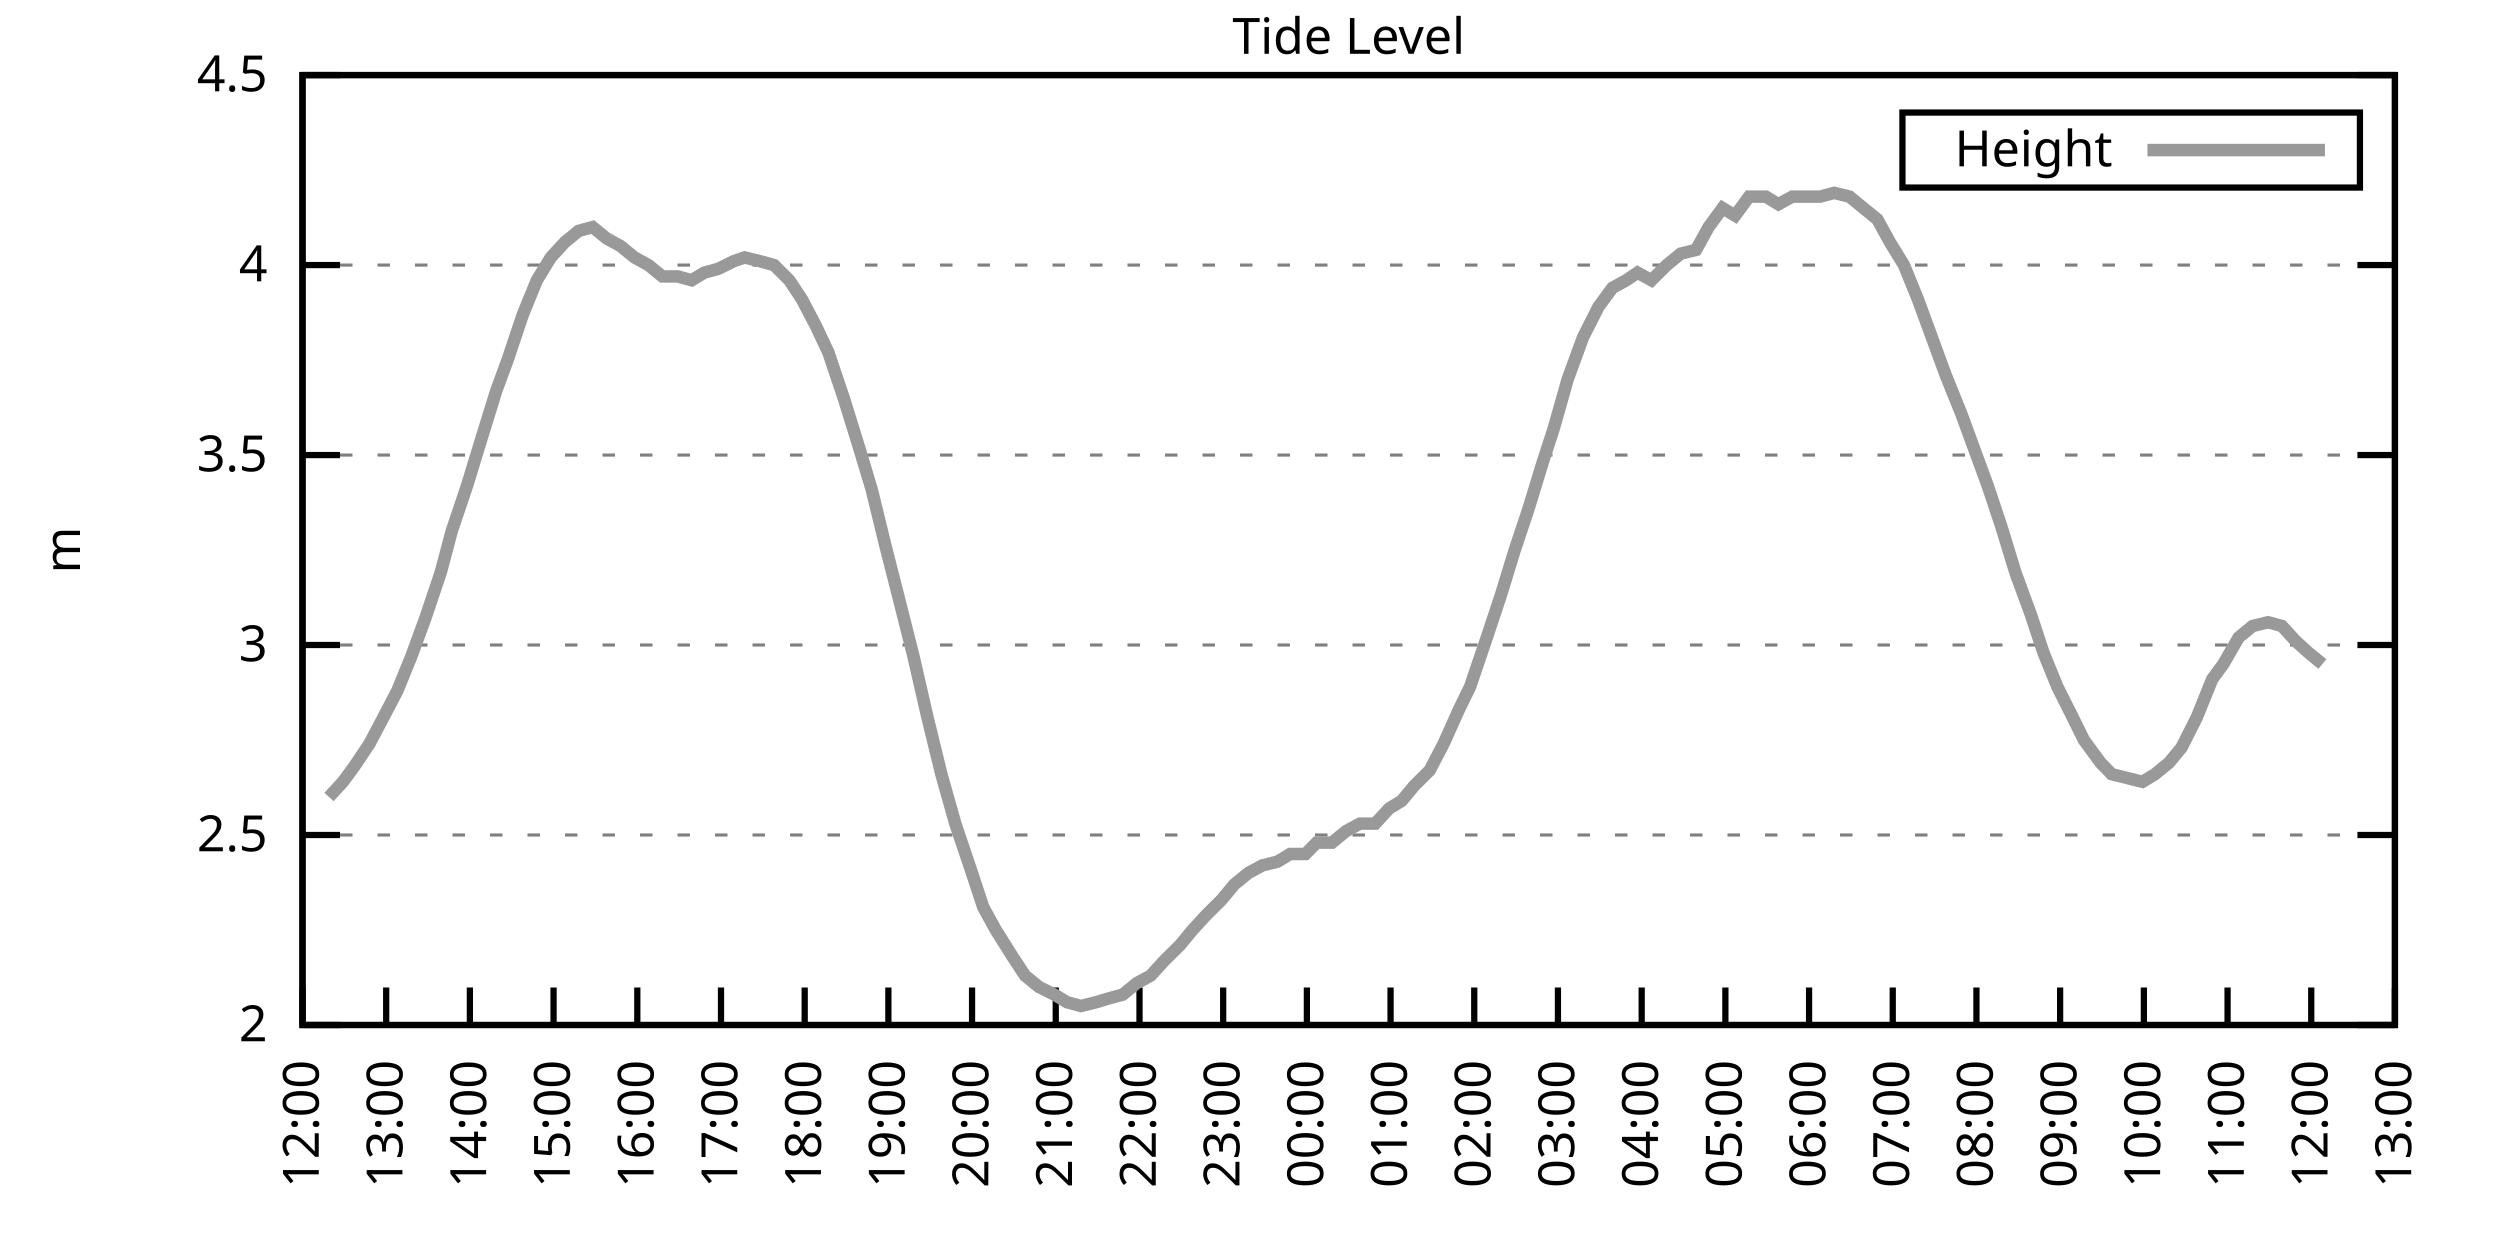
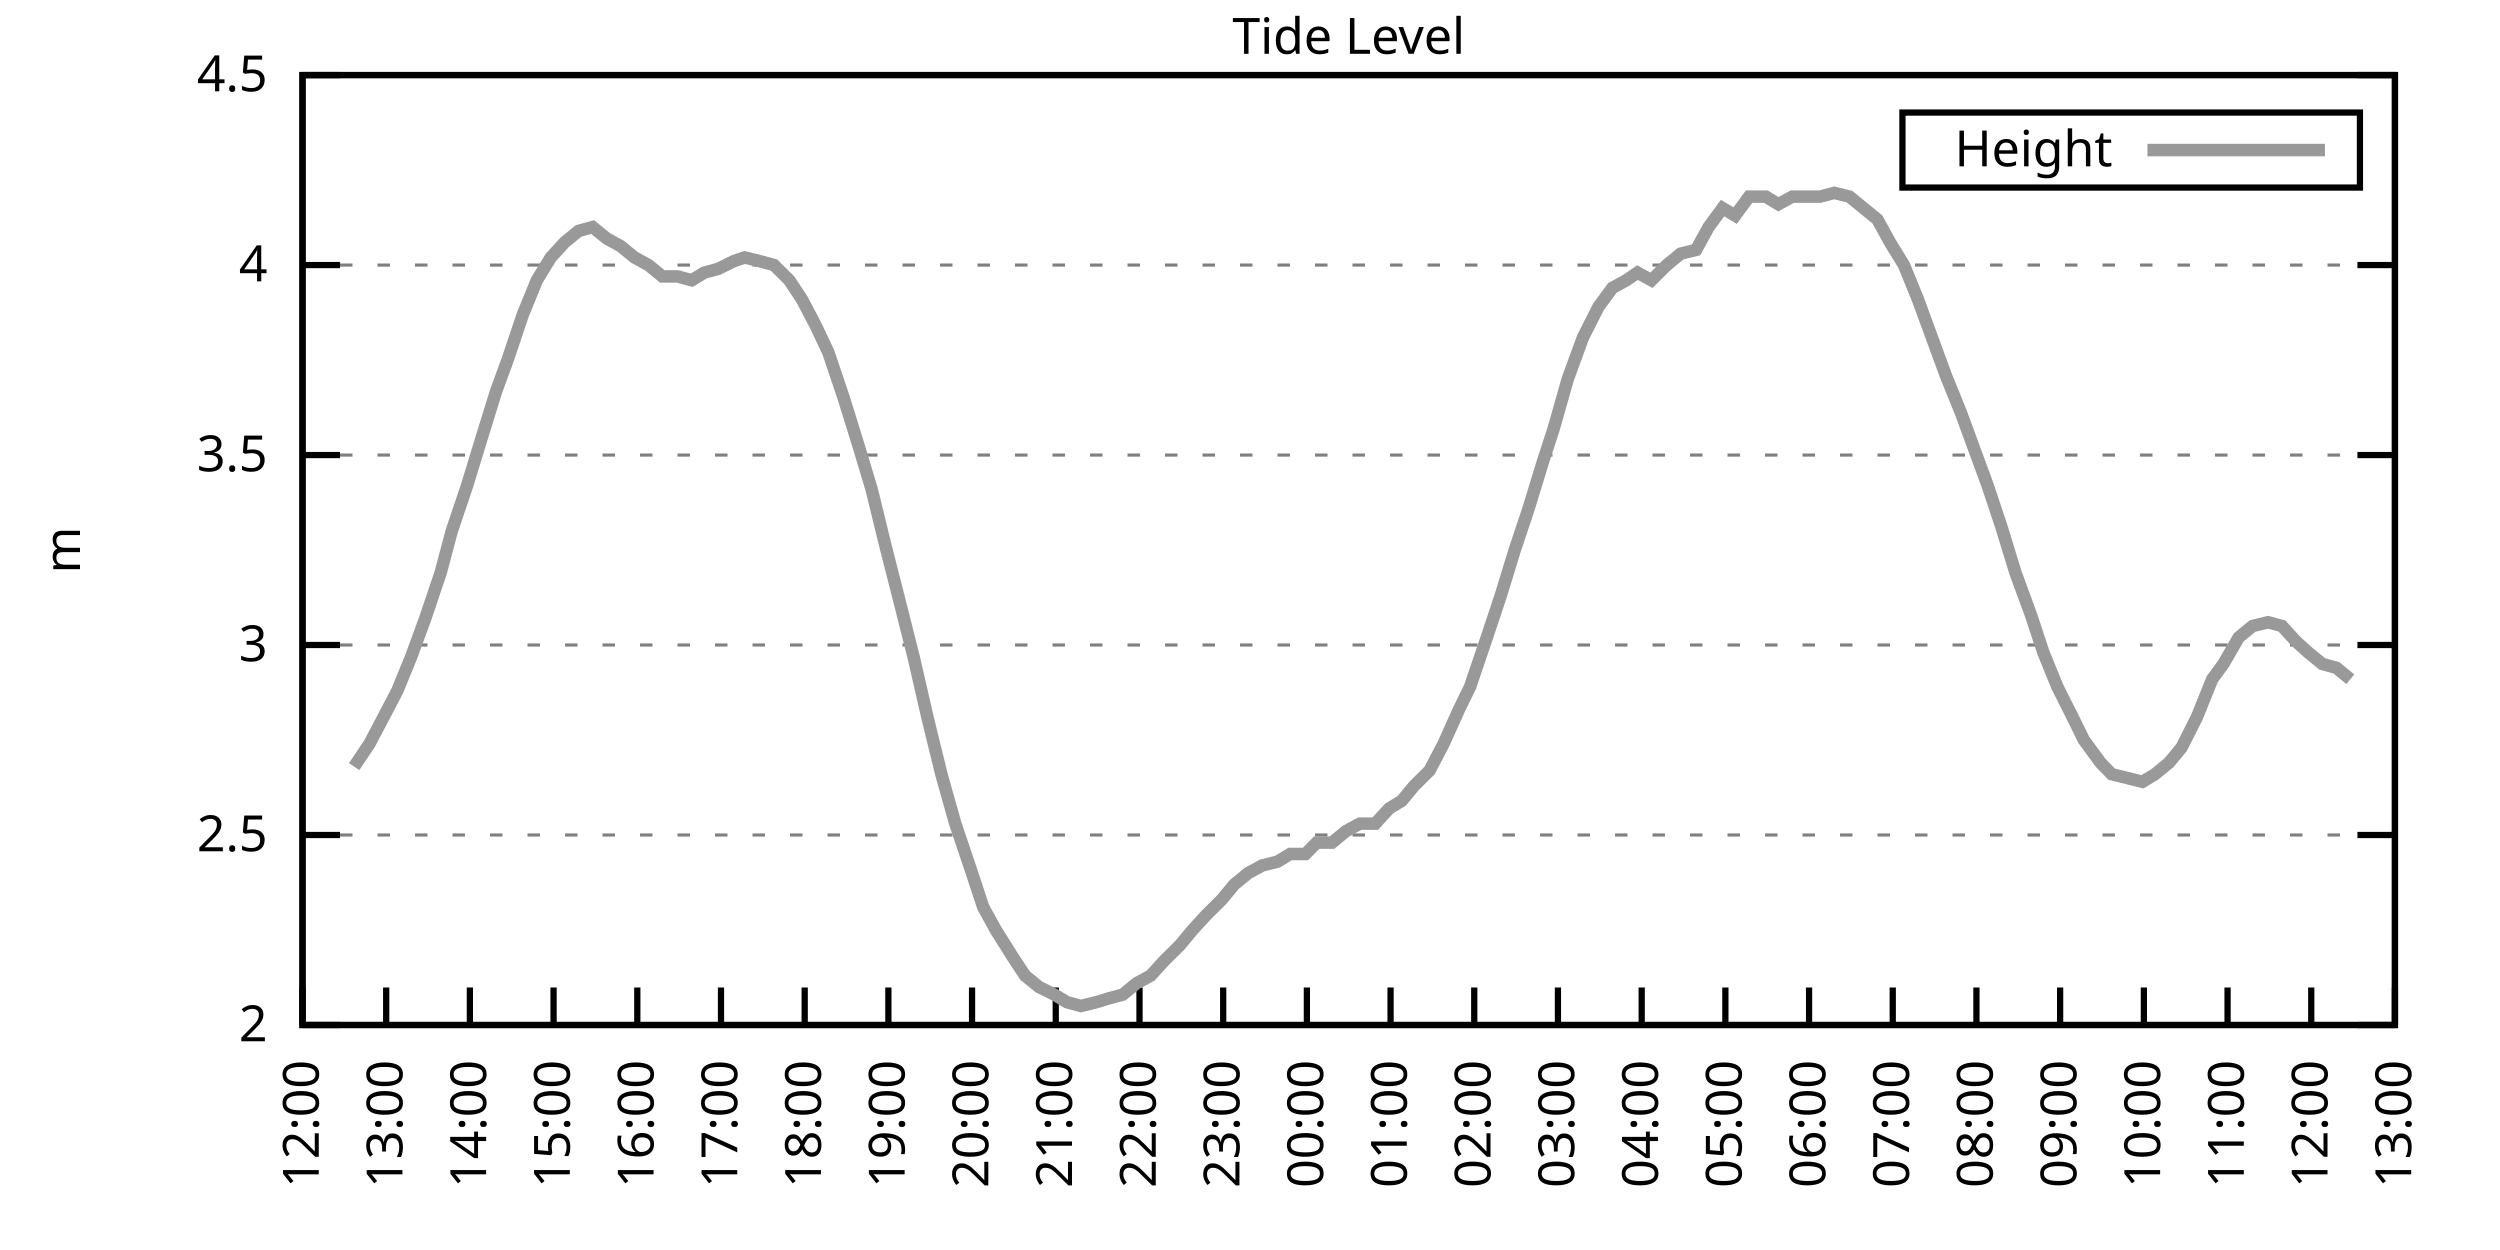
<svg xmlns="http://www.w3.org/2000/svg" xmlns:xlink="http://www.w3.org/1999/xlink" width="400" height="200" viewBox="0 0 400 200">
  <g id="gnuplot_canvas">
    <rect x="0" y="0" width="400" height="200" fill="none" />
    <defs>
      <circle id="gpDot" r="0.5" stroke-width="0.5" stroke="currentColor" />
      <path id="gpPt0" stroke-width="0.333" stroke="currentColor" d="M-1,0 h2 M0,-1 v2" />
      <path id="gpPt1" stroke-width="0.333" stroke="currentColor" d="M-1,-1 L1,1 M1,-1 L-1,1" />
      <path id="gpPt2" stroke-width="0.333" stroke="currentColor" d="M-1,0 L1,0 M0,-1 L0,1 M-1,-1 L1,1 M-1,1 L1,-1" />
      <rect id="gpPt3" stroke-width="0.333" stroke="currentColor" x="-1" y="-1" width="2" height="2" />
      <rect id="gpPt4" stroke-width="0.333" stroke="currentColor" fill="currentColor" x="-1" y="-1" width="2" height="2" />
      <circle id="gpPt5" stroke-width="0.333" stroke="currentColor" cx="0" cy="0" r="1" />
      <use xlink:href="#gpPt5" id="gpPt6" fill="currentColor" stroke="none" />
      <path id="gpPt7" stroke-width="0.333" stroke="currentColor" d="M0,-1.33 L-1.33,0.67 L1.33,0.67 z" />
      <use xlink:href="#gpPt7" id="gpPt8" fill="currentColor" stroke="none" />
      <use xlink:href="#gpPt7" id="gpPt9" stroke="currentColor" transform="rotate(180)" />
      <use xlink:href="#gpPt9" id="gpPt10" fill="currentColor" stroke="none" />
      <use xlink:href="#gpPt3" id="gpPt11" stroke="currentColor" transform="rotate(45)" />
      <use xlink:href="#gpPt11" id="gpPt12" fill="currentColor" stroke="none" />
      <path id="gpPt13" stroke-width="0.333" stroke="currentColor" d="M0,1.330 L1.265,0.411 L0.782,-1.067 L-0.782,-1.076 L-1.265,0.411 z" />
      <use xlink:href="#gpPt13" id="gpPt14" fill="currentColor" stroke="none" />
      <filter id="textbox" filterUnits="objectBoundingBox" x="0" y="0" height="1" width="1">
        <feFlood flood-color="white" flood-opacity="1" result="bgnd" />
        <feComposite in="SourceGraphic" in2="bgnd" operator="atop" />
      </filter>
      <filter id="greybox" filterUnits="objectBoundingBox" x="0" y="0" height="1" width="1">
        <feFlood flood-color="lightgrey" flood-opacity="1" result="grey" />
        <feComposite in="SourceGraphic" in2="grey" operator="atop" />
      </filter>
    </defs>
    <g fill="none" color="white" stroke="currentColor" stroke-width="1.00" stroke-linecap="butt" stroke-linejoin="miter">
</g>
    <g fill="none" color="black" stroke="currentColor" stroke-width="1.00" stroke-linecap="butt" stroke-linejoin="miter">
      <g stroke="none" shape-rendering="crispEdges">
        <polygon fill="rgb(255, 255, 255)" points="48.40,164.00 383.18,164.00 383.18,12.02 48.40,12.02 " />
      </g>
    </g>
    <g fill="none" color="black" stroke="currentColor" stroke-width="1.00" stroke-linecap="butt" stroke-linejoin="miter">
</g>
    <g fill="none" color="black" stroke="black" stroke-width="0.50" stroke-linecap="butt" stroke-linejoin="miter">
</g>
    <g fill="none" color="gray" stroke="currentColor" stroke-width="0.50" stroke-linecap="butt" stroke-linejoin="miter">
      <path stroke="gray" stroke-dasharray="2,4" class="gridline" d="M48.40,164.00 L383.19,164.00  " />
    </g>
    <g fill="none" color="gray" stroke="gray" stroke-width="1.00" stroke-linecap="butt" stroke-linejoin="miter">
</g>
    <g fill="none" color="black" stroke="currentColor" stroke-width="1.00" stroke-linecap="butt" stroke-linejoin="miter">
      <path stroke="black" d="M48.40,164.00 L54.40,164.00 M383.19,164.00 L377.19,164.00  " />
      <g transform="translate(42.80,166.60)" stroke="none" fill="black" font-family="Sans" font-size="8.00" text-anchor="end">
        <text>
          <tspan font-family="Sans"> 2</tspan>
        </text>
      </g>
    </g>
    <g fill="none" color="black" stroke="currentColor" stroke-width="1.00" stroke-linecap="butt" stroke-linejoin="miter">
</g>
    <g fill="none" color="black" stroke="black" stroke-width="0.50" stroke-linecap="butt" stroke-linejoin="miter">
</g>
    <g fill="none" color="gray" stroke="currentColor" stroke-width="0.50" stroke-linecap="butt" stroke-linejoin="miter">
      <path stroke="gray" stroke-dasharray="2,4" class="gridline" d="M48.40,133.60 L383.19,133.60  " />
    </g>
    <g fill="none" color="gray" stroke="gray" stroke-width="1.00" stroke-linecap="butt" stroke-linejoin="miter">
</g>
    <g fill="none" color="black" stroke="currentColor" stroke-width="1.00" stroke-linecap="butt" stroke-linejoin="miter">
      <path stroke="black" d="M48.40,133.60 L54.40,133.60 M383.19,133.60 L377.19,133.60  " />
      <g transform="translate(42.80,136.20)" stroke="none" fill="black" font-family="Sans" font-size="8.00" text-anchor="end">
        <text>
          <tspan font-family="Sans"> 2.5</tspan>
        </text>
      </g>
    </g>
    <g fill="none" color="black" stroke="currentColor" stroke-width="1.00" stroke-linecap="butt" stroke-linejoin="miter">
</g>
    <g fill="none" color="black" stroke="black" stroke-width="0.50" stroke-linecap="butt" stroke-linejoin="miter">
</g>
    <g fill="none" color="gray" stroke="currentColor" stroke-width="0.50" stroke-linecap="butt" stroke-linejoin="miter">
      <path stroke="gray" stroke-dasharray="2,4" class="gridline" d="M48.40,103.20 L383.19,103.20  " />
    </g>
    <g fill="none" color="gray" stroke="gray" stroke-width="1.00" stroke-linecap="butt" stroke-linejoin="miter">
</g>
    <g fill="none" color="black" stroke="currentColor" stroke-width="1.00" stroke-linecap="butt" stroke-linejoin="miter">
      <path stroke="black" d="M48.40,103.20 L54.40,103.20 M383.19,103.20 L377.19,103.20  " />
      <g transform="translate(42.80,105.80)" stroke="none" fill="black" font-family="Sans" font-size="8.00" text-anchor="end">
        <text>
          <tspan font-family="Sans"> 3</tspan>
        </text>
      </g>
    </g>
    <g fill="none" color="black" stroke="currentColor" stroke-width="1.00" stroke-linecap="butt" stroke-linejoin="miter">
</g>
    <g fill="none" color="black" stroke="black" stroke-width="0.50" stroke-linecap="butt" stroke-linejoin="miter">
</g>
    <g fill="none" color="gray" stroke="currentColor" stroke-width="0.50" stroke-linecap="butt" stroke-linejoin="miter">
      <path stroke="gray" stroke-dasharray="2,4" class="gridline" d="M48.40,72.81 L383.19,72.81  " />
    </g>
    <g fill="none" color="gray" stroke="gray" stroke-width="1.00" stroke-linecap="butt" stroke-linejoin="miter">
</g>
    <g fill="none" color="black" stroke="currentColor" stroke-width="1.00" stroke-linecap="butt" stroke-linejoin="miter">
      <path stroke="black" d="M48.40,72.81 L54.40,72.81 M383.19,72.81 L377.19,72.81  " />
      <g transform="translate(42.80,75.41)" stroke="none" fill="black" font-family="Sans" font-size="8.00" text-anchor="end">
        <text>
          <tspan font-family="Sans"> 3.5</tspan>
        </text>
      </g>
    </g>
    <g fill="none" color="black" stroke="currentColor" stroke-width="1.00" stroke-linecap="butt" stroke-linejoin="miter">
</g>
    <g fill="none" color="black" stroke="black" stroke-width="0.50" stroke-linecap="butt" stroke-linejoin="miter">
</g>
    <g fill="none" color="gray" stroke="currentColor" stroke-width="0.50" stroke-linecap="butt" stroke-linejoin="miter">
      <path stroke="gray" stroke-dasharray="2,4" class="gridline" d="M48.40,42.41 L383.19,42.41  " />
    </g>
    <g fill="none" color="gray" stroke="gray" stroke-width="1.00" stroke-linecap="butt" stroke-linejoin="miter">
</g>
    <g fill="none" color="black" stroke="currentColor" stroke-width="1.00" stroke-linecap="butt" stroke-linejoin="miter">
      <path stroke="black" d="M48.40,42.41 L54.40,42.41 M383.19,42.41 L377.19,42.41  " />
      <g transform="translate(42.80,45.01)" stroke="none" fill="black" font-family="Sans" font-size="8.00" text-anchor="end">
        <text>
          <tspan font-family="Sans"> 4</tspan>
        </text>
      </g>
    </g>
    <g fill="none" color="black" stroke="currentColor" stroke-width="1.00" stroke-linecap="butt" stroke-linejoin="miter">
</g>
    <g fill="none" color="black" stroke="black" stroke-width="0.50" stroke-linecap="butt" stroke-linejoin="miter">
</g>
    <g fill="none" color="gray" stroke="currentColor" stroke-width="0.50" stroke-linecap="butt" stroke-linejoin="miter">
      <path stroke="gray" stroke-dasharray="2,4" class="gridline" d="M48.40,12.01 L383.19,12.01  " />
    </g>
    <g fill="none" color="gray" stroke="gray" stroke-width="1.00" stroke-linecap="butt" stroke-linejoin="miter">
</g>
    <g fill="none" color="black" stroke="currentColor" stroke-width="1.00" stroke-linecap="butt" stroke-linejoin="miter">
      <path stroke="black" d="M48.40,12.01 L54.40,12.01 M383.19,12.01 L377.19,12.01  " />
      <g transform="translate(42.80,14.61)" stroke="none" fill="black" font-family="Sans" font-size="8.00" text-anchor="end">
        <text>
          <tspan font-family="Sans"> 4.5</tspan>
        </text>
      </g>
    </g>
    <g fill="none" color="black" stroke="currentColor" stroke-width="1.00" stroke-linecap="butt" stroke-linejoin="miter">
      <path stroke="black" d="M48.40,164.00 L48.40,158.00  " />
      <g transform="translate(51.00,169.60) rotate(270.00)" stroke="none" fill="black" font-family="Sans" font-size="8.00" text-anchor="end">
        <text>
          <tspan font-family="Sans">12:00</tspan>
        </text>
      </g>
    </g>
    <g fill="none" color="black" stroke="currentColor" stroke-width="1.00" stroke-linecap="butt" stroke-linejoin="miter">
      <path stroke="black" d="M61.79,164.00 L61.79,158.00  " />
      <g transform="translate(64.39,169.60) rotate(270.00)" stroke="none" fill="black" font-family="Sans" font-size="8.00" text-anchor="end">
        <text>
          <tspan font-family="Sans">13:00</tspan>
        </text>
      </g>
    </g>
    <g fill="none" color="black" stroke="currentColor" stroke-width="1.00" stroke-linecap="butt" stroke-linejoin="miter">
      <path stroke="black" d="M75.18,164.00 L75.18,158.00  " />
      <g transform="translate(77.78,169.60) rotate(270.00)" stroke="none" fill="black" font-family="Sans" font-size="8.00" text-anchor="end">
        <text>
          <tspan font-family="Sans">14:00</tspan>
        </text>
      </g>
    </g>
    <g fill="none" color="black" stroke="currentColor" stroke-width="1.00" stroke-linecap="butt" stroke-linejoin="miter">
      <path stroke="black" d="M88.57,164.00 L88.57,158.00  " />
      <g transform="translate(91.17,169.60) rotate(270.00)" stroke="none" fill="black" font-family="Sans" font-size="8.00" text-anchor="end">
        <text>
          <tspan font-family="Sans">15:00</tspan>
        </text>
      </g>
    </g>
    <g fill="none" color="black" stroke="currentColor" stroke-width="1.00" stroke-linecap="butt" stroke-linejoin="miter">
      <path stroke="black" d="M101.97,164.00 L101.97,158.00  " />
      <g transform="translate(104.57,169.60) rotate(270.00)" stroke="none" fill="black" font-family="Sans" font-size="8.00" text-anchor="end">
        <text>
          <tspan font-family="Sans">16:00</tspan>
        </text>
      </g>
    </g>
    <g fill="none" color="black" stroke="currentColor" stroke-width="1.00" stroke-linecap="butt" stroke-linejoin="miter">
      <path stroke="black" d="M115.36,164.00 L115.36,158.00  " />
      <g transform="translate(117.96,169.60) rotate(270.00)" stroke="none" fill="black" font-family="Sans" font-size="8.00" text-anchor="end">
        <text>
          <tspan font-family="Sans">17:00</tspan>
        </text>
      </g>
    </g>
    <g fill="none" color="black" stroke="currentColor" stroke-width="1.00" stroke-linecap="butt" stroke-linejoin="miter">
      <path stroke="black" d="M128.75,164.00 L128.75,158.00  " />
      <g transform="translate(131.35,169.60) rotate(270.00)" stroke="none" fill="black" font-family="Sans" font-size="8.00" text-anchor="end">
        <text>
          <tspan font-family="Sans">18:00</tspan>
        </text>
      </g>
    </g>
    <g fill="none" color="black" stroke="currentColor" stroke-width="1.00" stroke-linecap="butt" stroke-linejoin="miter">
      <path stroke="black" d="M142.14,164.00 L142.14,158.00  " />
      <g transform="translate(144.74,169.60) rotate(270.00)" stroke="none" fill="black" font-family="Sans" font-size="8.00" text-anchor="end">
        <text>
          <tspan font-family="Sans">19:00</tspan>
        </text>
      </g>
    </g>
    <g fill="none" color="black" stroke="currentColor" stroke-width="1.00" stroke-linecap="butt" stroke-linejoin="miter">
      <path stroke="black" d="M155.53,164.00 L155.53,158.00  " />
      <g transform="translate(158.13,169.60) rotate(270.00)" stroke="none" fill="black" font-family="Sans" font-size="8.00" text-anchor="end">
        <text>
          <tspan font-family="Sans">20:00</tspan>
        </text>
      </g>
    </g>
    <g fill="none" color="black" stroke="currentColor" stroke-width="1.00" stroke-linecap="butt" stroke-linejoin="miter">
      <path stroke="black" d="M168.92,164.00 L168.92,158.00  " />
      <g transform="translate(171.52,169.60) rotate(270.00)" stroke="none" fill="black" font-family="Sans" font-size="8.00" text-anchor="end">
        <text>
          <tspan font-family="Sans">21:00</tspan>
        </text>
      </g>
    </g>
    <g fill="none" color="black" stroke="currentColor" stroke-width="1.00" stroke-linecap="butt" stroke-linejoin="miter">
      <path stroke="black" d="M182.32,164.00 L182.32,158.00  " />
      <g transform="translate(184.92,169.60) rotate(270.00)" stroke="none" fill="black" font-family="Sans" font-size="8.00" text-anchor="end">
        <text>
          <tspan font-family="Sans">22:00</tspan>
        </text>
      </g>
    </g>
    <g fill="none" color="black" stroke="currentColor" stroke-width="1.00" stroke-linecap="butt" stroke-linejoin="miter">
      <path stroke="black" d="M195.71,164.00 L195.71,158.00  " />
      <g transform="translate(198.31,169.60) rotate(270.00)" stroke="none" fill="black" font-family="Sans" font-size="8.00" text-anchor="end">
        <text>
          <tspan font-family="Sans">23:00</tspan>
        </text>
      </g>
    </g>
    <g fill="none" color="black" stroke="currentColor" stroke-width="1.00" stroke-linecap="butt" stroke-linejoin="miter">
      <path stroke="black" d="M209.10,164.00 L209.10,158.00  " />
      <g transform="translate(211.70,169.60) rotate(270.00)" stroke="none" fill="black" font-family="Sans" font-size="8.00" text-anchor="end">
        <text>
          <tspan font-family="Sans">00:00</tspan>
        </text>
      </g>
    </g>
    <g fill="none" color="black" stroke="currentColor" stroke-width="1.00" stroke-linecap="butt" stroke-linejoin="miter">
      <path stroke="black" d="M222.49,164.00 L222.49,158.00  " />
      <g transform="translate(225.09,169.60) rotate(270.00)" stroke="none" fill="black" font-family="Sans" font-size="8.00" text-anchor="end">
        <text>
          <tspan font-family="Sans">01:00</tspan>
        </text>
      </g>
    </g>
    <g fill="none" color="black" stroke="currentColor" stroke-width="1.00" stroke-linecap="butt" stroke-linejoin="miter">
      <path stroke="black" d="M235.88,164.00 L235.88,158.00  " />
      <g transform="translate(238.48,169.60) rotate(270.00)" stroke="none" fill="black" font-family="Sans" font-size="8.00" text-anchor="end">
        <text>
          <tspan font-family="Sans">02:00</tspan>
        </text>
      </g>
    </g>
    <g fill="none" color="black" stroke="currentColor" stroke-width="1.00" stroke-linecap="butt" stroke-linejoin="miter">
      <path stroke="black" d="M249.27,164.00 L249.27,158.00  " />
      <g transform="translate(251.87,169.60) rotate(270.00)" stroke="none" fill="black" font-family="Sans" font-size="8.00" text-anchor="end">
        <text>
          <tspan font-family="Sans">03:00</tspan>
        </text>
      </g>
    </g>
    <g fill="none" color="black" stroke="currentColor" stroke-width="1.00" stroke-linecap="butt" stroke-linejoin="miter">
      <path stroke="black" d="M262.67,164.00 L262.67,158.00  " />
      <g transform="translate(265.27,169.60) rotate(270.00)" stroke="none" fill="black" font-family="Sans" font-size="8.00" text-anchor="end">
        <text>
          <tspan font-family="Sans">04:00</tspan>
        </text>
      </g>
    </g>
    <g fill="none" color="black" stroke="currentColor" stroke-width="1.00" stroke-linecap="butt" stroke-linejoin="miter">
      <path stroke="black" d="M276.06,164.00 L276.06,158.00  " />
      <g transform="translate(278.66,169.60) rotate(270.00)" stroke="none" fill="black" font-family="Sans" font-size="8.00" text-anchor="end">
        <text>
          <tspan font-family="Sans">05:00</tspan>
        </text>
      </g>
    </g>
    <g fill="none" color="black" stroke="currentColor" stroke-width="1.00" stroke-linecap="butt" stroke-linejoin="miter">
      <path stroke="black" d="M289.45,164.00 L289.45,158.00  " />
      <g transform="translate(292.05,169.60) rotate(270.00)" stroke="none" fill="black" font-family="Sans" font-size="8.00" text-anchor="end">
        <text>
          <tspan font-family="Sans">06:00</tspan>
        </text>
      </g>
    </g>
    <g fill="none" color="black" stroke="currentColor" stroke-width="1.00" stroke-linecap="butt" stroke-linejoin="miter">
      <path stroke="black" d="M302.84,164.00 L302.84,158.00  " />
      <g transform="translate(305.44,169.60) rotate(270.00)" stroke="none" fill="black" font-family="Sans" font-size="8.00" text-anchor="end">
        <text>
          <tspan font-family="Sans">07:00</tspan>
        </text>
      </g>
    </g>
    <g fill="none" color="black" stroke="currentColor" stroke-width="1.00" stroke-linecap="butt" stroke-linejoin="miter">
      <path stroke="black" d="M316.23,164.00 L316.23,158.00  " />
      <g transform="translate(318.83,169.60) rotate(270.00)" stroke="none" fill="black" font-family="Sans" font-size="8.00" text-anchor="end">
        <text>
          <tspan font-family="Sans">08:00</tspan>
        </text>
      </g>
    </g>
    <g fill="none" color="black" stroke="currentColor" stroke-width="1.00" stroke-linecap="butt" stroke-linejoin="miter">
      <path stroke="black" d="M329.62,164.00 L329.62,158.00  " />
      <g transform="translate(332.22,169.60) rotate(270.00)" stroke="none" fill="black" font-family="Sans" font-size="8.00" text-anchor="end">
        <text>
          <tspan font-family="Sans">09:00</tspan>
        </text>
      </g>
    </g>
    <g fill="none" color="black" stroke="currentColor" stroke-width="1.00" stroke-linecap="butt" stroke-linejoin="miter">
      <path stroke="black" d="M343.02,164.00 L343.02,158.00  " />
      <g transform="translate(345.62,169.60) rotate(270.00)" stroke="none" fill="black" font-family="Sans" font-size="8.00" text-anchor="end">
        <text>
          <tspan font-family="Sans">10:00</tspan>
        </text>
      </g>
    </g>
    <g fill="none" color="black" stroke="currentColor" stroke-width="1.00" stroke-linecap="butt" stroke-linejoin="miter">
      <path stroke="black" d="M356.41,164.00 L356.41,158.00  " />
      <g transform="translate(359.01,169.60) rotate(270.00)" stroke="none" fill="black" font-family="Sans" font-size="8.00" text-anchor="end">
        <text>
          <tspan font-family="Sans">11:00</tspan>
        </text>
      </g>
    </g>
    <g fill="none" color="black" stroke="currentColor" stroke-width="1.00" stroke-linecap="butt" stroke-linejoin="miter">
      <path stroke="black" d="M369.80,164.00 L369.80,158.00  " />
      <g transform="translate(372.40,169.60) rotate(270.00)" stroke="none" fill="black" font-family="Sans" font-size="8.00" text-anchor="end">
        <text>
          <tspan font-family="Sans">12:00</tspan>
        </text>
      </g>
    </g>
    <g fill="none" color="black" stroke="currentColor" stroke-width="1.00" stroke-linecap="butt" stroke-linejoin="miter">
      <path stroke="black" d="M383.19,164.00 L383.19,158.00  " />
      <g transform="translate(385.79,169.60) rotate(270.00)" stroke="none" fill="black" font-family="Sans" font-size="8.00" text-anchor="end">
        <text>
          <tspan font-family="Sans">13:00</tspan>
        </text>
      </g>
    </g>
    <g fill="none" color="black" stroke="currentColor" stroke-width="1.00" stroke-linecap="butt" stroke-linejoin="miter">
</g>
    <g fill="none" color="black" stroke="currentColor" stroke-width="1.00" stroke-linecap="butt" stroke-linejoin="miter">
      <path stroke="black" d="M48.40,12.01 L48.40,164.00 L383.19,164.00 L383.19,12.01 L48.40,12.01 Z  " />
    </g>
    <g fill="none" color="black" stroke="currentColor" stroke-width="1.00" stroke-linecap="butt" stroke-linejoin="miter">
</g>
    <g fill="none" color="black" stroke="currentColor" stroke-width="1.00" stroke-linecap="butt" stroke-linejoin="miter">
      <path stroke="black" d="M304.39,30.01 L304.39,18.01 L377.59,18.01 L377.59,30.01 L304.39,30.01 Z  " />
    </g>
    <g id="Tide_level_plot_1">
      <g fill="none" color="white" stroke="black" stroke-width="2.00" stroke-linecap="butt" stroke-linejoin="miter">
</g>
      <g fill="none" color="black" stroke="currentColor" stroke-width="2.00" stroke-linecap="butt" stroke-linejoin="miter">
        <g transform="translate(337.99,26.61)" stroke="none" fill="black" font-family="Sans" font-size="8.00" text-anchor="end">
          <text>
            <tspan font-family="Sans">Height</tspan>
          </text>
        </g>
      </g>
      <g fill="none" color="black" stroke="currentColor" stroke-width="2.00" stroke-linecap="butt" stroke-linejoin="miter">
-         <path stroke="rgb(153, 153, 153)" d="M343.59,24.01 L371.99,24.01 M52.64,127.52 L54.87,125.09 L56.66,122.66 L59.11,119.01 L61.35,114.76 L63.58,110.50   L65.81,105.03 L68.04,98.95 L70.50,91.65 L72.28,84.97 L74.74,77.67 L76.97,70.37 L79.42,62.47 L81.21,57.61   L83.66,50.31 L85.90,44.84 L88.13,41.19 L90.36,38.76 L92.59,36.94 L94.82,36.33 L97.06,38.15 L99.29,39.37   L101.52,41.19 L103.75,42.41 L105.98,44.23 L108.44,44.23 L110.67,44.84 L112.68,43.62 L114.91,43.02 L117.37,41.80   L119.15,41.19 L121.61,41.80 L123.84,42.41 L126.29,44.84 L128.30,47.88 L130.54,52.14 L132.54,56.39 L135.00,63.69   L137.45,71.59 L139.46,78.28 L141.69,87.40 L143.70,95.30 L146.16,105.03 L148.39,114.76 L150.62,123.87 L152.85,131.78   L155.31,139.07 L157.32,145.15 L159.33,148.80 L162.01,153.06 L164.01,156.10 L166.25,157.92 L168.70,159.14 L170.71,160.35   L172.94,160.96 L175.40,160.35 L177.41,159.74 L179.64,159.14 L181.87,157.31 L184.10,156.10 L186.33,153.66 L188.79,151.23   L190.80,148.80 L193.03,146.37 L195.48,143.94 L197.49,141.51 L199.73,139.68 L201.96,138.47 L204.41,137.86 L206.42,136.64   L208.88,136.64 L210.66,134.82 L213.12,134.82 L215.35,132.99 L217.58,131.78 L220.04,131.78 L222.27,129.35 L224.28,128.13   L226.29,125.70 L228.74,123.27 L230.97,119.01 L233.43,113.54 L235.21,109.89 L237.89,101.99 L240.12,95.30 L242.36,88.00   L244.59,81.32 L246.82,74.02 L248.60,68.55 L250.84,60.65 L253.29,53.96 L255.75,49.10 L257.98,46.06 L260.21,44.84   L262.00,43.62 L264.23,44.84 L266.68,42.41 L268.92,40.58 L271.37,39.98 L273.38,36.33 L275.61,33.29 L277.62,34.50   L279.85,31.46 L282.53,31.46 L284.54,32.68 L286.77,31.46 L289.23,31.46 L291.23,31.46 L293.47,30.86 L295.92,31.46   L298.15,33.29 L300.39,35.11 L302.39,38.76 L304.63,42.41 L306.86,47.88 L309.09,53.96 L311.32,60.04 L313.78,66.12   L316.01,72.20 L318.02,77.67 L320.25,84.36 L322.48,91.65 L324.94,98.34 L326.95,104.42 L329.18,109.89 L331.63,114.76   L333.42,118.40 L336.10,122.05 L337.88,123.87 L340.34,124.48 L342.79,125.09 L344.80,123.87 L347.03,122.05 L349.04,119.62   L351.50,114.76 L353.95,108.68 L355.74,106.24 L358.19,101.99 L360.42,100.16 L362.88,99.56 L365.11,100.16 L367.34,102.60   L369.35,104.42 L371.58,106.24  " />
+         <path stroke="rgb(153, 153, 153)" d="M343.59,24.01 L371.99,24.01 M56.66,122.66 L59.11,119.01 L61.35,114.76 L63.58,110.50 L65.81,105.03 L68.04,98.95   L70.50,91.65 L72.28,84.97 L74.74,77.67 L76.97,70.37 L79.42,62.47 L81.21,57.61 L83.66,50.31 L85.90,44.84   L88.13,41.19 L90.36,38.76 L92.59,36.94 L94.82,36.33 L97.06,38.15 L99.29,39.37 L101.52,41.19 L103.75,42.41   L105.98,44.23 L108.44,44.23 L110.67,44.84 L112.68,43.62 L114.91,43.02 L117.37,41.80 L119.15,41.19 L121.61,41.80   L123.84,42.41 L126.29,44.84 L128.30,47.88 L130.54,52.14 L132.54,56.39 L135.00,63.69 L137.45,71.59 L139.46,78.28   L141.69,87.40 L143.70,95.30 L146.16,105.03 L148.39,114.76 L150.62,123.87 L152.85,131.78 L155.31,139.07 L157.32,145.15   L159.33,148.80 L162.01,153.06 L164.01,156.10 L166.25,157.92 L168.70,159.14 L170.71,160.35 L172.94,160.96 L175.40,160.35   L177.41,159.74 L179.64,159.14 L181.87,157.31 L184.10,156.10 L186.33,153.66 L188.79,151.23 L190.80,148.80 L193.03,146.37   L195.48,143.94 L197.49,141.51 L199.73,139.68 L201.96,138.47 L204.41,137.86 L206.42,136.64 L208.88,136.64 L210.66,134.82   L213.12,134.82 L215.35,132.99 L217.58,131.78 L220.04,131.78 L222.27,129.35 L224.28,128.13 L226.29,125.70 L228.74,123.27   L230.97,119.01 L233.43,113.54 L235.21,109.89 L237.89,101.99 L240.12,95.30 L242.36,88.00 L244.59,81.32 L246.82,74.02   L248.60,68.55 L250.84,60.65 L253.29,53.96 L255.75,49.10 L257.98,46.06 L260.21,44.84 L262.00,43.62 L264.23,44.84   L266.68,42.41 L268.92,40.58 L271.37,39.98 L273.38,36.33 L275.61,33.29 L277.62,34.50 L279.85,31.46 L282.53,31.46   L284.54,32.68 L286.77,31.46 L289.23,31.46 L291.23,31.46 L293.47,30.86 L295.92,31.46 L298.15,33.29 L300.39,35.11   L302.39,38.76 L304.63,42.41 L306.86,47.88 L309.09,53.96 L311.32,60.04 L313.78,66.12 L316.01,72.20 L318.02,77.67   L320.25,84.36 L322.48,91.65 L324.94,98.34 L326.95,104.42 L329.18,109.89 L331.63,114.76 L333.42,118.40 L336.10,122.05   L337.88,123.87 L340.34,124.48 L342.79,125.09 L344.80,123.87 L347.03,122.05 L349.04,119.62 L351.50,114.76 L353.95,108.68   L355.74,106.24 L358.19,101.99 L360.42,100.16 L362.88,99.56 L365.11,100.16 L367.34,102.60 L369.35,104.42 L371.58,106.24   L373.82,106.85 L376.05,108.68  " />
      </g>
    </g>
    <g fill="none" color="black" stroke="currentColor" stroke-width="2.00" stroke-linecap="butt" stroke-linejoin="miter">
</g>
    <g fill="none" color="black" stroke="black" stroke-width="1.00" stroke-linecap="butt" stroke-linejoin="miter">
</g>
    <g fill="none" color="black" stroke="currentColor" stroke-width="1.00" stroke-linecap="butt" stroke-linejoin="miter">
      <path stroke="black" d="M48.40,12.01 L48.40,164.00 L383.19,164.00 L383.19,12.01 L48.40,12.01 Z  " />
      <g transform="translate(12.80,88.01) rotate(270.00)" stroke="none" fill="black" font-family="Sans" font-size="8.00" text-anchor="middle">
        <text>
          <tspan font-family="Sans">m</tspan>
        </text>
      </g>
    </g>
    <g fill="none" color="black" stroke="currentColor" stroke-width="1.00" stroke-linecap="butt" stroke-linejoin="miter">
</g>
    <g fill="none" color="black" stroke="currentColor" stroke-width="1.00" stroke-linecap="butt" stroke-linejoin="miter">
      <g transform="translate(215.79,8.61)" stroke="none" fill="black" font-family="Sans" font-size="8.00" text-anchor="middle">
        <text>
          <tspan font-family="Sans">Tide Level</tspan>
        </text>
      </g>
    </g>
    <g fill="none" color="black" stroke="currentColor" stroke-width="1.00" stroke-linecap="butt" stroke-linejoin="miter">
</g>
  </g>
</svg>
